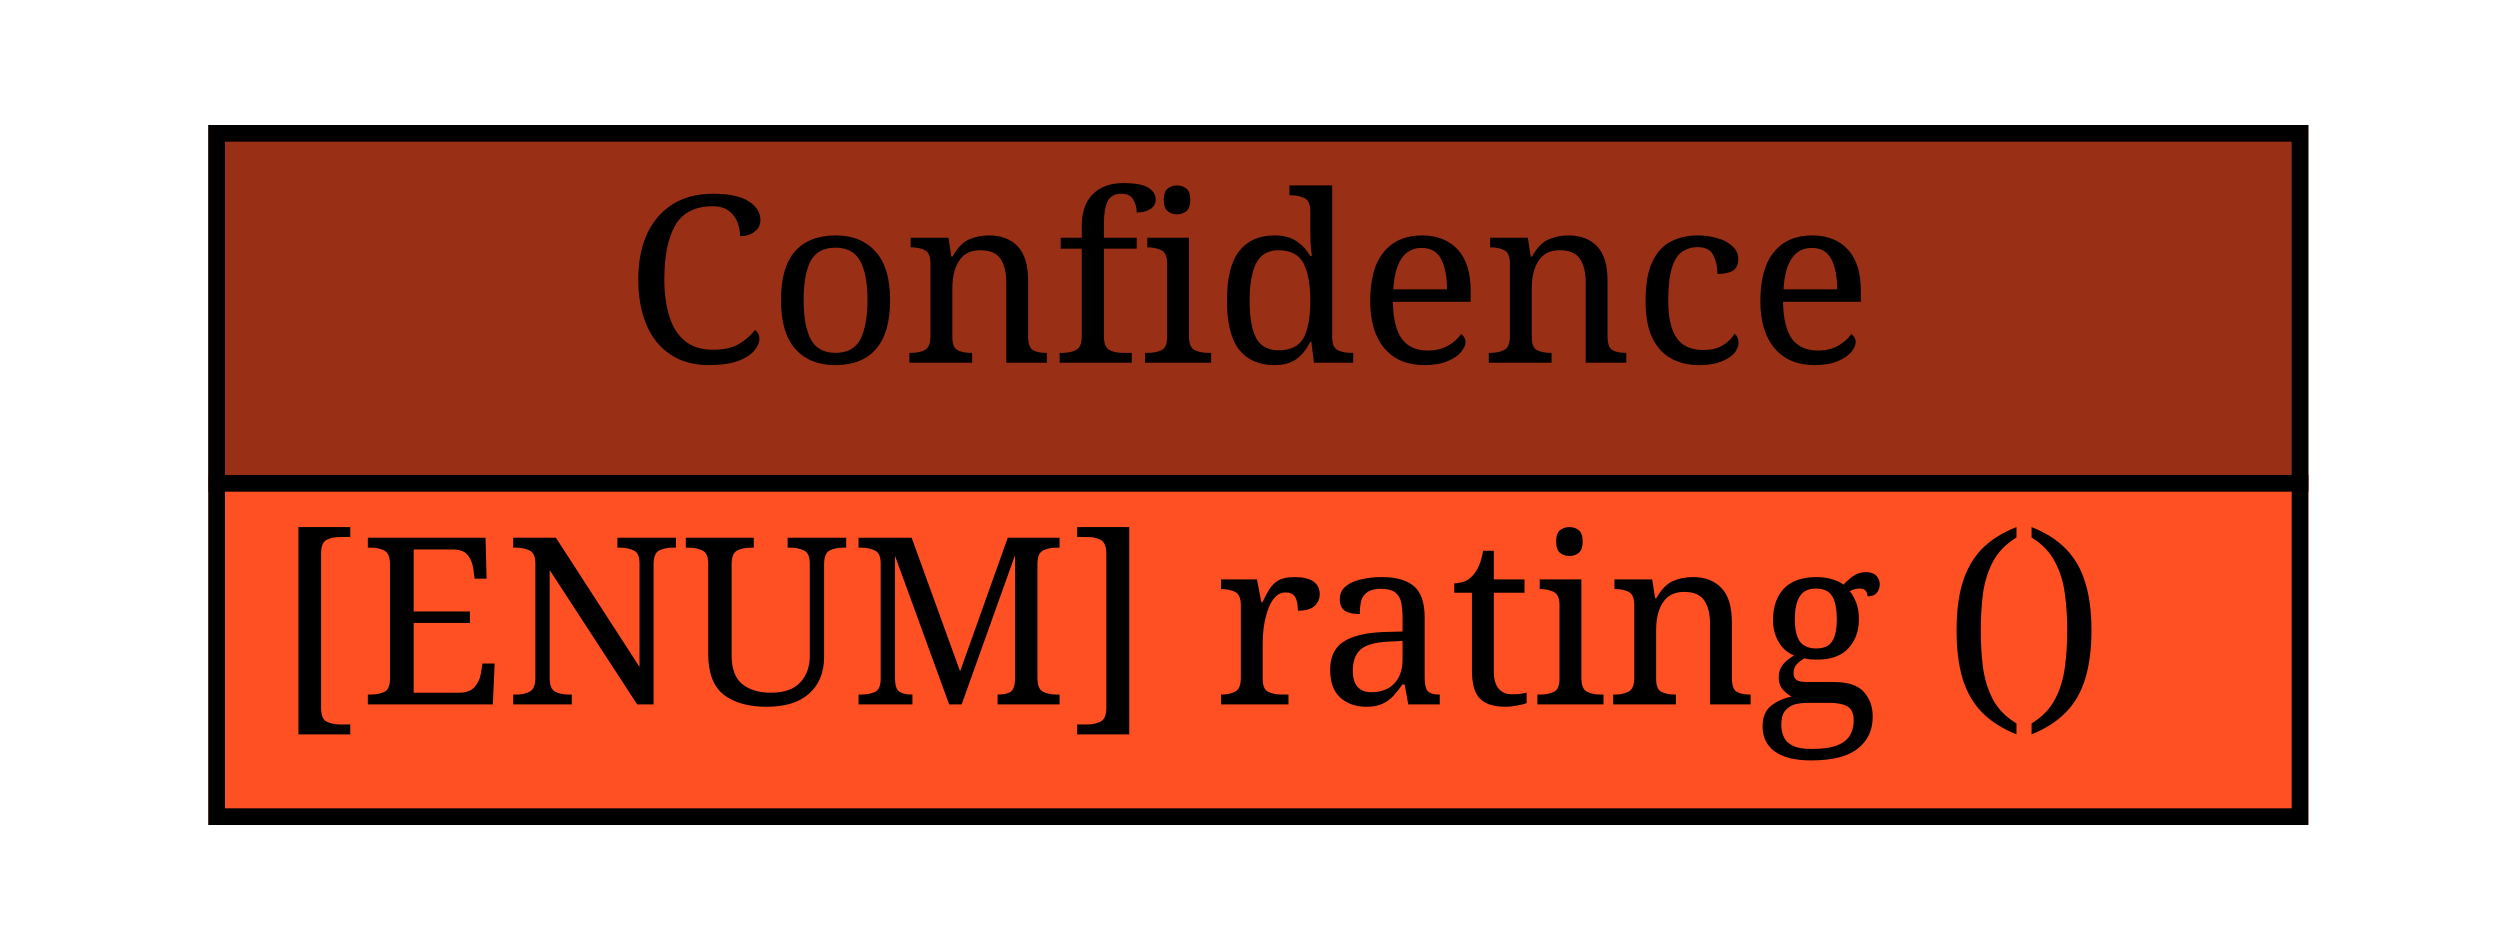
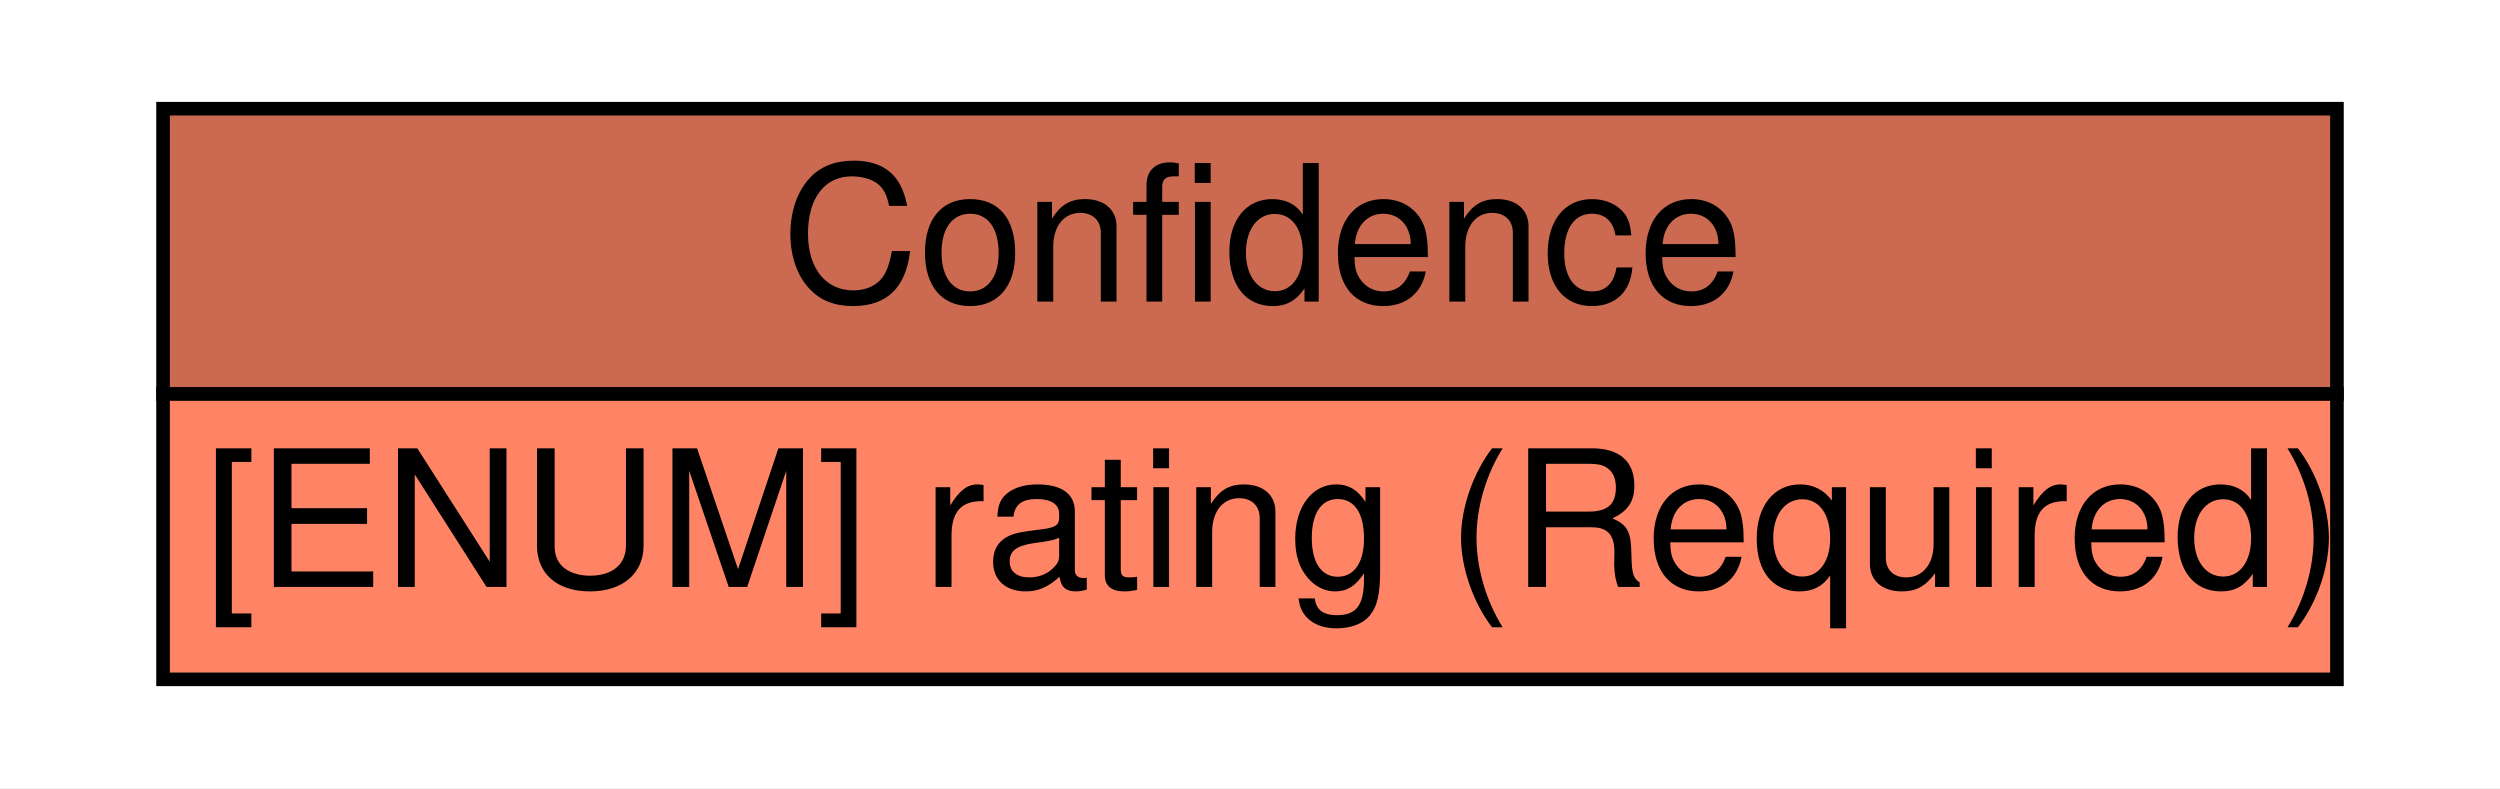
- <svg xmlns="http://www.w3.org/2000/svg" xmlns:xlink="http://www.w3.org/1999/xlink" width="150pt" height="56pt" viewBox="0.00 0.00 150.00 56.00">
-   <g id="graph1" class="graph" transform="scale(1 1) rotate(0) translate(4 52)">
-     <polygon fill="white" stroke="white" points="-4,5 -4,-52 147,-52 147,5 -4,5" />
+ <svg xmlns="http://www.w3.org/2000/svg" xmlns:xlink="http://www.w3.org/1999/xlink" width="184pt" height="58pt" viewBox="0.00 0.00 184.00 58.00">
+   <g id="graph0" class="graph" transform="scale(1 1) rotate(0) translate(4 54)">
+     <polygon fill="#ffffff" stroke="transparent" points="-4,4 -4,-54 180,-54 180,4 -4,4" />
    <g id="node1" class="node">
-       <a xlink:href="#" xlink:title="The Confidence class is used to represent the analyzer's best estimate of the validity of its analysis. It is represented in the IDMEF DTD as follows: ">
-         <polygon fill="#993016" stroke="#993016" points="9,-23 9,-44 134,-44 134,-23 9,-23" />
-         <polygon fill="none" stroke="black" points="9,-23 9,-44 134,-44 134,-23 9,-23" />
-         <text text-anchor="start" x="33.5" y="-30.233" font-family="Times Roman,serif" font-size="14.00">Confidence</text>
-       </a>
-       <a xlink:href="#" xlink:title="also Section 10.)">
-         <polygon fill="#ff5024" stroke="#ff5024" points="9,-3 9,-23 134,-23 134,-3 9,-3" />
-         <polygon fill="none" stroke="black" points="9,-3 9,-23 134,-23 134,-3 9,-3" />
-         <text text-anchor="start" x="12.5" y="-9.733" font-family="Times Roman,serif" font-size="14.00">[ENUM] rating () </text>
-       </a>
+       <g id="a_node1_0">
+         <a xlink:href="#" xlink:title="The Confidence class is used to represent the analyzer's best estimate of the validity of its analysis. It is represented in the IDMEF DTD as follows: ">
+           <polygon fill="#cc6a51" stroke="transparent" points="8,-25 8,-46 168,-46 168,-25 8,-25" />
+           <polygon fill="none" stroke="#000000" points="8,-25 8,-46 168,-46 168,-25 8,-25" />
+           <text text-anchor="start" x="53.5" y="-31.8" font-family="Nimbus Sans L" font-size="14.00" fill="#000000">Confidence</text>
+         </a>
+       </g>
+       <g id="a_node1_1">
+         <a xlink:href="#" xlink:title="also Section 10.)">
+           <polygon fill="#ff8465" stroke="transparent" points="8,-4 8,-25 168,-25 168,-4 8,-4" />
+           <polygon fill="none" stroke="#000000" points="8,-4 8,-25 168,-25 168,-4 8,-4" />
+           <text text-anchor="start" x="11" y="-10.8" font-family="Nimbus Sans L" font-size="14.00" fill="#000000">[ENUM] rating (Required)</text>
+         </a>
+       </g>
    </g>
  </g>
</svg>
